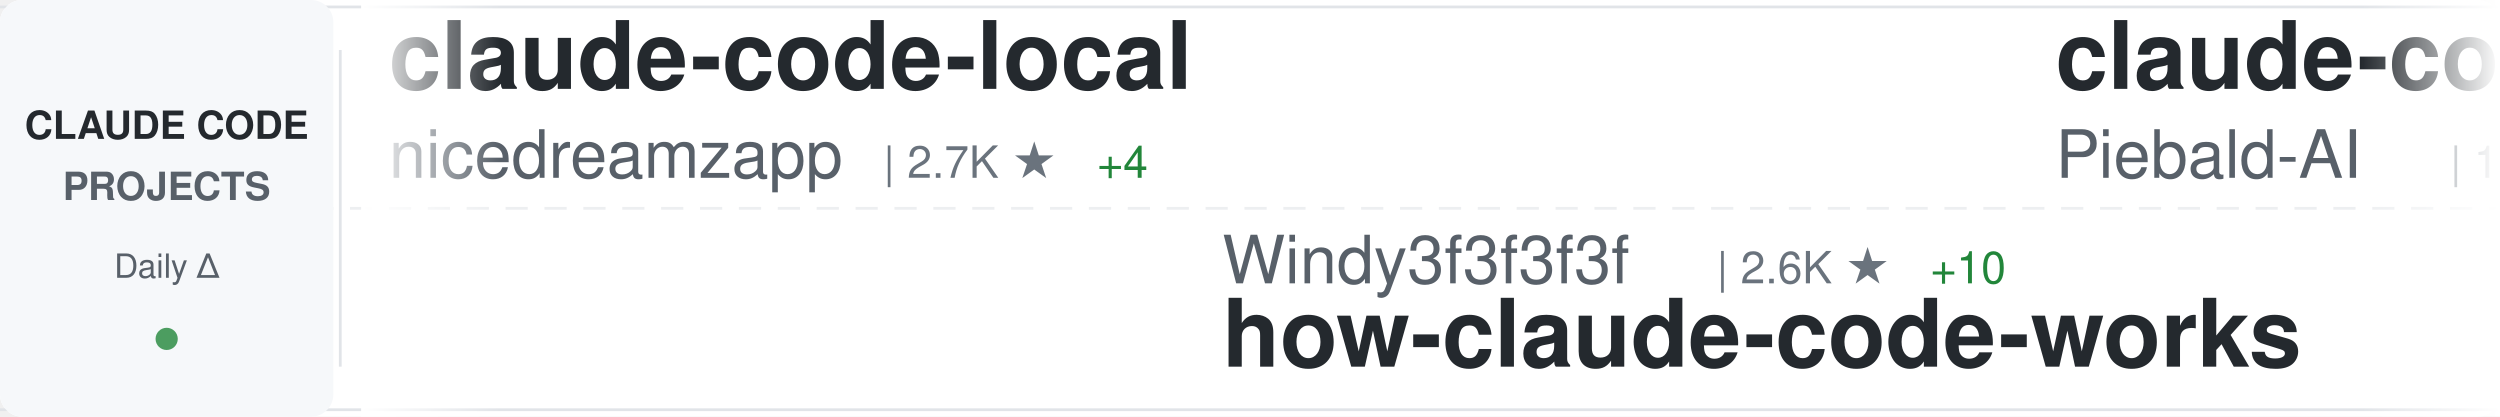
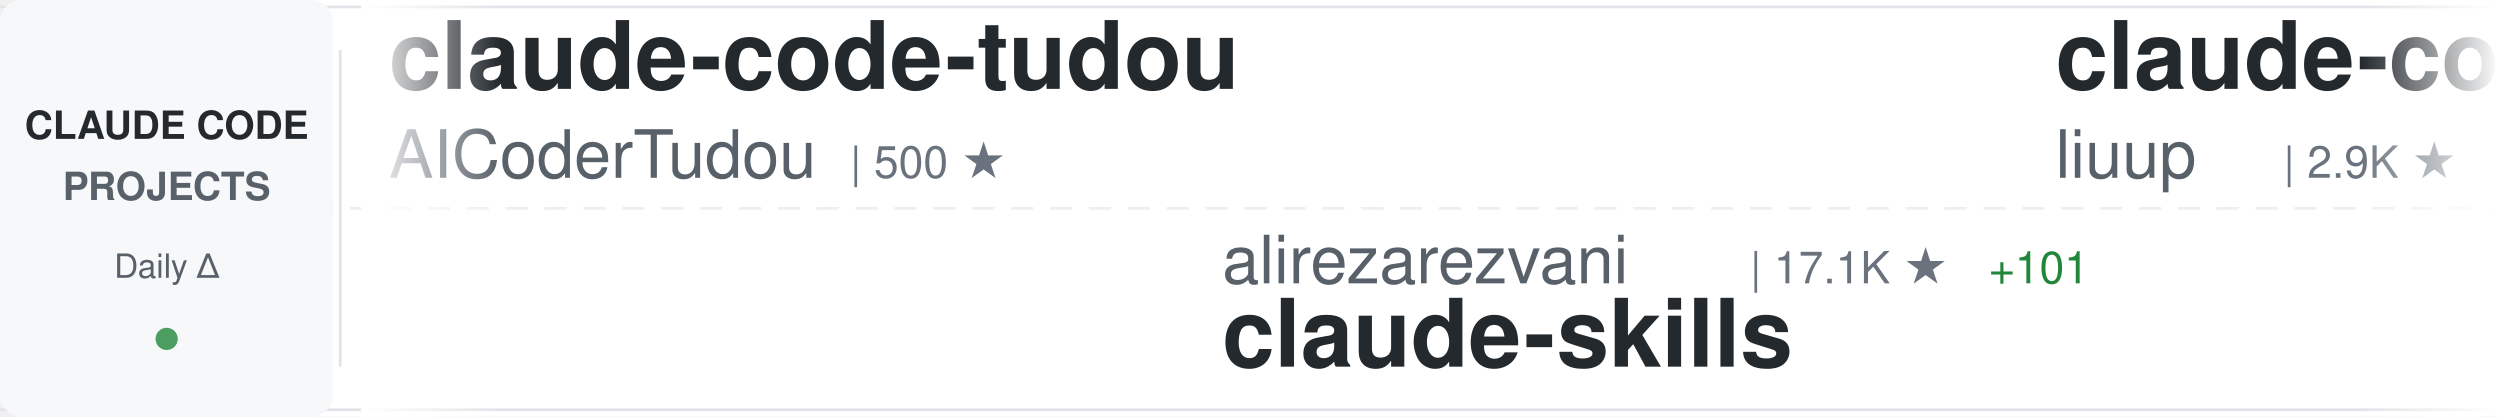
<svg xmlns="http://www.w3.org/2000/svg" width="900" height="150">
  <defs>
    <linearGradient id="awesomeLeftFade" x1="0%" y1="0%" x2="100%" y2="0%">
      <stop offset="0%" style="stop-color:#ffffff;stop-opacity:1" />
      <stop offset="100%" style="stop-color:#ffffff;stop-opacity:0" />
    </linearGradient>
    <linearGradient id="awesomeRightFade" x1="0%" y1="0%" x2="100%" y2="0%">
      <stop offset="0%" style="stop-color:#ffffff;stop-opacity:0" />
      <stop offset="100%" style="stop-color:#ffffff;stop-opacity:1" />
    </linearGradient>
  </defs>
  <rect width="900" height="150" fill="#ffffff" rx="8" />
  <rect x="0" y="2" width="900" height="1" fill="#e1e4e8" />
  <rect x="0" y="147" width="900" height="1" fill="#e1e4e8" />
  <line x1="0" y1="75" x2="900" y2="75" stroke="#e1e4e8" stroke-width="1" stroke-dasharray="8 6" opacity="0.6" />
  <rect x="0" y="0" width="120" height="150" fill="#f6f8fa" rx="8" />
  <text x="60" y="50" font-family="-apple-system, BlinkMacSystemFont, 'Segoe UI', Helvetica, Arial, sans-serif" font-size="14" font-weight="600" fill="#24292e" text-anchor="middle">CLAUDE CODE</text>
  <text x="60" y="72" font-family="-apple-system, BlinkMacSystemFont, 'Segoe UI', Helvetica, Arial, sans-serif" font-size="14" font-weight="600" fill="#586069" text-anchor="middle">PROJECTS</text>
  <text x="60" y="100" font-family="-apple-system, BlinkMacSystemFont, 'Segoe UI', Helvetica, Arial, sans-serif" font-size="12" font-weight="500" fill="#586069" text-anchor="middle">Daily Δ</text>
  <circle cx="60" cy="122" r="4" fill="#22863a" opacity="0.8" />
  <rect x="122" y="18" width="1" height="114" fill="#e1e4e8" />
  <clipPath id="awesomeTickerClip">
    <rect x="130" y="0" width="770" height="150" />
  </clipPath>
  <g clip-path="url(#awesomeTickerClip)">
    <g id="awesomeTickerItems">
      <animateTransform attributeName="transform" attributeType="XML" type="translate" from="0 0" to="-3000 0" dur="54s" repeatCount="indefinite" />
      <g transform="translate(0, 0)">
+         <text x="140" y="32" font-family="-apple-system, BlinkMacSystemFont, 'Segoe UI', Helvetica, Arial, sans-serif" font-size="34" font-weight="600" fill="#24292e">claude-code-tudou</text>
+         <text x="140" y="64" font-family="-apple-system, BlinkMacSystemFont, 'Segoe UI', Helvetica, Arial, sans-serif" font-size="24" font-weight="400" fill="#586069">AICoderTudou</text>
+         <text x="306" y="64" font-family="-apple-system, BlinkMacSystemFont, 'Segoe UI', Helvetica, Arial, sans-serif" font-size="16" font-weight="500" fill="#6a737d">| 500 ★</text>
+       </g>
+       <g transform="translate(300, 0)">
+         <text x="140" y="102" font-family="-apple-system, BlinkMacSystemFont, 'Segoe UI', Helvetica, Arial, sans-serif" font-size="24" font-weight="400" fill="#586069">alirezarezvani</text>
+         <text x="330" y="102" font-family="-apple-system, BlinkMacSystemFont, 'Segoe UI', Helvetica, Arial, sans-serif" font-size="16" font-weight="500" fill="#6a737d">| 17.1K ★</text>
+         <text x="416" y="102" font-family="-apple-system, BlinkMacSystemFont, 'Segoe UI', Helvetica, Arial, sans-serif" font-size="16" font-weight="500" fill="#22863a"> +101</text>
+         <text x="140" y="132" font-family="-apple-system, BlinkMacSystemFont, 'Segoe UI', Helvetica, Arial, sans-serif" font-size="34" font-weight="600" fill="#24292e">claude-skills</text>
+       </g>
+       <g transform="translate(600, 0)">
+         <text x="140" y="32" font-family="-apple-system, BlinkMacSystemFont, 'Segoe UI', Helvetica, Arial, sans-serif" font-size="34" font-weight="600" fill="#24292e">claude-code-analysis</text>
+         <text x="140" y="64" font-family="-apple-system, BlinkMacSystemFont, 'Segoe UI', Helvetica, Arial, sans-serif" font-size="24" font-weight="400" fill="#586069">liuup</text>
+         <text x="222" y="64" font-family="-apple-system, BlinkMacSystemFont, 'Segoe UI', Helvetica, Arial, sans-serif" font-size="16" font-weight="500" fill="#6a737d">| 2.9K ★</text>
+         <text x="299" y="64" font-family="-apple-system, BlinkMacSystemFont, 'Segoe UI', Helvetica, Arial, sans-serif" font-size="16" font-weight="500" fill="#22863a"> +31</text>
+       </g>
+       <g transform="translate(900, 0)">
+         <text x="140" y="102" font-family="-apple-system, BlinkMacSystemFont, 'Segoe UI', Helvetica, Arial, sans-serif" font-size="24" font-weight="400" fill="#586069">edmund-io</text>
+         <text x="270" y="102" font-family="-apple-system, BlinkMacSystemFont, 'Segoe UI', Helvetica, Arial, sans-serif" font-size="16" font-weight="500" fill="#6a737d">| 1.4K ★</text>
+         <text x="140" y="132" font-family="-apple-system, BlinkMacSystemFont, 'Segoe UI', Helvetica, Arial, sans-serif" font-size="34" font-weight="600" fill="#24292e">edmunds-claude-code</text>
+       </g>
+       <g transform="translate(1200, 0)">
+         <text x="140" y="32" font-family="-apple-system, BlinkMacSystemFont, 'Segoe UI', Helvetica, Arial, sans-serif" font-size="34" font-weight="600" fill="#24292e">claude-code-guide</text>
+         <text x="140" y="64" font-family="-apple-system, BlinkMacSystemFont, 'Segoe UI', Helvetica, Arial, sans-serif" font-size="24" font-weight="400" fill="#586069">zebbern</text>
+         <text x="246" y="64" font-family="-apple-system, BlinkMacSystemFont, 'Segoe UI', Helvetica, Arial, sans-serif" font-size="16" font-weight="500" fill="#6a737d">| 4.2K ★</text>
+         <text x="323" y="64" font-family="-apple-system, BlinkMacSystemFont, 'Segoe UI', Helvetica, Arial, sans-serif" font-size="16" font-weight="500" fill="#22863a"> +3</text>
+       </g>
+       <g transform="translate(1500, 0)">
+         <text x="140" y="102" font-family="-apple-system, BlinkMacSystemFont, 'Segoe UI', Helvetica, Arial, sans-serif" font-size="24" font-weight="400" fill="#586069">shanraisshan</text>
+         <text x="306" y="102" font-family="-apple-system, BlinkMacSystemFont, 'Segoe UI', Helvetica, Arial, sans-serif" font-size="16" font-weight="500" fill="#6a737d">| 56.4K ★</text>
+         <text x="392" y="102" font-family="-apple-system, BlinkMacSystemFont, 'Segoe UI', Helvetica, Arial, sans-serif" font-size="16" font-weight="500" fill="#22863a"> +168</text>
+         <text x="140" y="132" font-family="-apple-system, BlinkMacSystemFont, 'Segoe UI', Helvetica, Arial, sans-serif" font-size="34" font-weight="600" fill="#24292e">claude-code-best-practic...</text>
+       </g>
+       <g transform="translate(1800, 0)">
+         <text x="140" y="32" font-family="-apple-system, BlinkMacSystemFont, 'Segoe UI', Helvetica, Arial, sans-serif" font-size="34" font-weight="600" fill="#24292e">claude-code-tips</text>
+         <text x="140" y="64" font-family="-apple-system, BlinkMacSystemFont, 'Segoe UI', Helvetica, Arial, sans-serif" font-size="24" font-weight="400" fill="#586069">ykdojo</text>
+         <text x="234" y="64" font-family="-apple-system, BlinkMacSystemFont, 'Segoe UI', Helvetica, Arial, sans-serif" font-size="16" font-weight="500" fill="#6a737d">| 8.6K ★</text>
+         <text x="311" y="64" font-family="-apple-system, BlinkMacSystemFont, 'Segoe UI', Helvetica, Arial, sans-serif" font-size="16" font-weight="500" fill="#22863a"> +12</text>
+       </g>
+       <g transform="translate(2100, 0)">
+         <text x="140" y="102" font-family="-apple-system, BlinkMacSystemFont, 'Segoe UI', Helvetica, Arial, sans-serif" font-size="24" font-weight="400" fill="#586069">diet103</text>
+         <text x="246" y="102" font-family="-apple-system, BlinkMacSystemFont, 'Segoe UI', Helvetica, Arial, sans-serif" font-size="16" font-weight="500" fill="#6a737d">| 9.7K ★</text>
+         <text x="323" y="102" font-family="-apple-system, BlinkMacSystemFont, 'Segoe UI', Helvetica, Arial, sans-serif" font-size="16" font-weight="500" fill="#22863a"> +1</text>
+         <text x="140" y="132" font-family="-apple-system, BlinkMacSystemFont, 'Segoe UI', Helvetica, Arial, sans-serif" font-size="34" font-weight="600" fill="#24292e">claude-code-infrastructu...</text>
+       </g>
+       <g transform="translate(2400, 0)">
        <text x="140" y="32" font-family="-apple-system, BlinkMacSystemFont, 'Segoe UI', Helvetica, Arial, sans-serif" font-size="34" font-weight="600" fill="#24292e">claude-code-local</text>
        <text x="140" y="64" font-family="-apple-system, BlinkMacSystemFont, 'Segoe UI', Helvetica, Arial, sans-serif" font-size="24" font-weight="400" fill="#586069">nicedreamzapp</text>
        <text x="318" y="64" font-family="-apple-system, BlinkMacSystemFont, 'Segoe UI', Helvetica, Arial, sans-serif" font-size="16" font-weight="500" fill="#6a737d">| 2.7K ★</text>
-         <text x="395" y="64" font-family="-apple-system, BlinkMacSystemFont, 'Segoe UI', Helvetica, Arial, sans-serif" font-size="16" font-weight="500" fill="#22863a"> +4</text>
-       </g>
-       <g transform="translate(300, 0)">
-         <text x="140" y="102" font-family="-apple-system, BlinkMacSystemFont, 'Segoe UI', Helvetica, Arial, sans-serif" font-size="24" font-weight="400" fill="#586069">Windy3f3f3f3f</text>
-         <text x="318" y="102" font-family="-apple-system, BlinkMacSystemFont, 'Segoe UI', Helvetica, Arial, sans-serif" font-size="16" font-weight="500" fill="#6a737d">| 2.6K ★</text>
-         <text x="395" y="102" font-family="-apple-system, BlinkMacSystemFont, 'Segoe UI', Helvetica, Arial, sans-serif" font-size="16" font-weight="500" fill="#22863a"> +10</text>
-         <text x="140" y="132" font-family="-apple-system, BlinkMacSystemFont, 'Segoe UI', Helvetica, Arial, sans-serif" font-size="34" font-weight="600" fill="#24292e">how-claude-code-works</text>
-       </g>
-       <g transform="translate(600, 0)">
-         <text x="140" y="32" font-family="-apple-system, BlinkMacSystemFont, 'Segoe UI', Helvetica, Arial, sans-serif" font-size="34" font-weight="600" fill="#24292e">claude-code-system-promp...</text>
-         <text x="140" y="64" font-family="-apple-system, BlinkMacSystemFont, 'Segoe UI', Helvetica, Arial, sans-serif" font-size="24" font-weight="400" fill="#586069">Piebald-AI</text>
-         <text x="282" y="64" font-family="-apple-system, BlinkMacSystemFont, 'Segoe UI', Helvetica, Arial, sans-serif" font-size="16" font-weight="500" fill="#6a737d">| 10.8K ★</text>
-         <text x="368" y="64" font-family="-apple-system, BlinkMacSystemFont, 'Segoe UI', Helvetica, Arial, sans-serif" font-size="16" font-weight="500" fill="#22863a"> +32</text>
-       </g>
-       <g transform="translate(900, 0)">
-         <text x="140" y="102" font-family="-apple-system, BlinkMacSystemFont, 'Segoe UI', Helvetica, Arial, sans-serif" font-size="24" font-weight="400" fill="#586069">huangjia2019</text>
-         <text x="306" y="102" font-family="-apple-system, BlinkMacSystemFont, 'Segoe UI', Helvetica, Arial, sans-serif" font-size="16" font-weight="500" fill="#6a737d">| 774 ★</text>
-         <text x="374" y="102" font-family="-apple-system, BlinkMacSystemFont, 'Segoe UI', Helvetica, Arial, sans-serif" font-size="16" font-weight="500" fill="#22863a"> +7</text>
-         <text x="140" y="132" font-family="-apple-system, BlinkMacSystemFont, 'Segoe UI', Helvetica, Arial, sans-serif" font-size="34" font-weight="600" fill="#24292e">claude-code-engineering</text>
-       </g>
-       <g transform="translate(1200, 0)">
-         <text x="140" y="32" font-family="-apple-system, BlinkMacSystemFont, 'Segoe UI', Helvetica, Arial, sans-serif" font-size="34" font-weight="600" fill="#24292e">claude-code-security-rev...</text>
-         <text x="140" y="64" font-family="-apple-system, BlinkMacSystemFont, 'Segoe UI', Helvetica, Arial, sans-serif" font-size="24" font-weight="400" fill="#586069">anthropics</text>
-         <text x="282" y="64" font-family="-apple-system, BlinkMacSystemFont, 'Segoe UI', Helvetica, Arial, sans-serif" font-size="16" font-weight="500" fill="#6a737d">| 4.9K ★</text>
-         <text x="359" y="64" font-family="-apple-system, BlinkMacSystemFont, 'Segoe UI', Helvetica, Arial, sans-serif" font-size="16" font-weight="500" fill="#22863a"> +14</text>
-       </g>
-       <g transform="translate(1500, 0)">
-         <text x="140" y="102" font-family="-apple-system, BlinkMacSystemFont, 'Segoe UI', Helvetica, Arial, sans-serif" font-size="24" font-weight="400" fill="#586069">pengchengneo</text>
-         <text x="306" y="102" font-family="-apple-system, BlinkMacSystemFont, 'Segoe UI', Helvetica, Arial, sans-serif" font-size="16" font-weight="500" fill="#6a737d">| 1.5K ★</text>
-         <text x="383" y="102" font-family="-apple-system, BlinkMacSystemFont, 'Segoe UI', Helvetica, Arial, sans-serif" font-size="16" font-weight="500" fill="#22863a"> +5</text>
-         <text x="140" y="132" font-family="-apple-system, BlinkMacSystemFont, 'Segoe UI', Helvetica, Arial, sans-serif" font-size="34" font-weight="600" fill="#24292e">Claude-Code</text>
-       </g>
-       <g transform="translate(1800, 0)">
-         <text x="140" y="32" font-family="-apple-system, BlinkMacSystemFont, 'Segoe UI', Helvetica, Arial, sans-serif" font-size="34" font-weight="600" fill="#24292e">Open-ClaudeCode</text>
-         <text x="140" y="64" font-family="-apple-system, BlinkMacSystemFont, 'Segoe UI', Helvetica, Arial, sans-serif" font-size="24" font-weight="400" fill="#586069">LING71671</text>
-         <text x="270" y="64" font-family="-apple-system, BlinkMacSystemFont, 'Segoe UI', Helvetica, Arial, sans-serif" font-size="16" font-weight="500" fill="#6a737d">| 876 ★</text>
-         <text x="338" y="64" font-family="-apple-system, BlinkMacSystemFont, 'Segoe UI', Helvetica, Arial, sans-serif" font-size="16" font-weight="500" fill="#22863a"> +1</text>
-       </g>
-       <g transform="translate(2100, 0)">
-         <text x="140" y="102" font-family="-apple-system, BlinkMacSystemFont, 'Segoe UI', Helvetica, Arial, sans-serif" font-size="24" font-weight="400" fill="#586069">router-for-me</text>
-         <text x="318" y="102" font-family="-apple-system, BlinkMacSystemFont, 'Segoe UI', Helvetica, Arial, sans-serif" font-size="16" font-weight="500" fill="#6a737d">| 36.0K ★</text>
-         <text x="404" y="102" font-family="-apple-system, BlinkMacSystemFont, 'Segoe UI', Helvetica, Arial, sans-serif" font-size="16" font-weight="500" fill="#22863a"> +127</text>
-         <text x="140" y="132" font-family="-apple-system, BlinkMacSystemFont, 'Segoe UI', Helvetica, Arial, sans-serif" font-size="34" font-weight="600" fill="#24292e">CLIProxyAPI</text>
-       </g>
-       <g transform="translate(2400, 0)">
-         <text x="140" y="32" font-family="-apple-system, BlinkMacSystemFont, 'Segoe UI', Helvetica, Arial, sans-serif" font-size="34" font-weight="600" fill="#24292e">Claude-Code-Source-Study</text>
-         <text x="140" y="64" font-family="-apple-system, BlinkMacSystemFont, 'Segoe UI', Helvetica, Arial, sans-serif" font-size="24" font-weight="400" fill="#586069">luyao618</text>
-         <text x="258" y="64" font-family="-apple-system, BlinkMacSystemFont, 'Segoe UI', Helvetica, Arial, sans-serif" font-size="16" font-weight="500" fill="#6a737d">| 1.5K ★</text>
-         <text x="335" y="64" font-family="-apple-system, BlinkMacSystemFont, 'Segoe UI', Helvetica, Arial, sans-serif" font-size="16" font-weight="500" fill="#22863a"> +4</text>
+         <text x="395" y="64" font-family="-apple-system, BlinkMacSystemFont, 'Segoe UI', Helvetica, Arial, sans-serif" font-size="16" font-weight="500" fill="#22863a"> +3</text>
      </g>
      <g transform="translate(2700, 0)">
-         <text x="140" y="102" font-family="-apple-system, BlinkMacSystemFont, 'Segoe UI', Helvetica, Arial, sans-serif" font-size="24" font-weight="400" fill="#586069">OneRedOak</text>
-         <text x="270" y="102" font-family="-apple-system, BlinkMacSystemFont, 'Segoe UI', Helvetica, Arial, sans-serif" font-size="16" font-weight="500" fill="#6a737d">| 3.8K ★</text>
-         <text x="140" y="132" font-family="-apple-system, BlinkMacSystemFont, 'Segoe UI', Helvetica, Arial, sans-serif" font-size="34" font-weight="600" fill="#24292e">claude-code-workflows</text>
+         <text x="140" y="102" font-family="-apple-system, BlinkMacSystemFont, 'Segoe UI', Helvetica, Arial, sans-serif" font-size="24" font-weight="400" fill="#586069">catlog22</text>
+         <text x="258" y="102" font-family="-apple-system, BlinkMacSystemFont, 'Segoe UI', Helvetica, Arial, sans-serif" font-size="16" font-weight="500" fill="#6a737d">| 2.1K ★</text>
+         <text x="335" y="102" font-family="-apple-system, BlinkMacSystemFont, 'Segoe UI', Helvetica, Arial, sans-serif" font-size="16" font-weight="500" fill="#22863a"> +3</text>
+         <text x="140" y="132" font-family="-apple-system, BlinkMacSystemFont, 'Segoe UI', Helvetica, Arial, sans-serif" font-size="34" font-weight="600" fill="#24292e">Claude-Code-Workflow</text>
      </g>
      <g transform="translate(3000, 0)">
-         <text x="140" y="32" font-family="-apple-system, BlinkMacSystemFont, 'Segoe UI', Helvetica, Arial, sans-serif" font-size="34" font-weight="600" fill="#24292e">claude-code-local</text>
-         <text x="140" y="64" font-family="-apple-system, BlinkMacSystemFont, 'Segoe UI', Helvetica, Arial, sans-serif" font-size="24" font-weight="400" fill="#586069">nicedreamzapp</text>
-         <text x="318" y="64" font-family="-apple-system, BlinkMacSystemFont, 'Segoe UI', Helvetica, Arial, sans-serif" font-size="16" font-weight="500" fill="#6a737d">| 2.7K ★</text>
-         <text x="395" y="64" font-family="-apple-system, BlinkMacSystemFont, 'Segoe UI', Helvetica, Arial, sans-serif" font-size="16" font-weight="500" fill="#22863a"> +4</text>
+         <text x="140" y="32" font-family="-apple-system, BlinkMacSystemFont, 'Segoe UI', Helvetica, Arial, sans-serif" font-size="34" font-weight="600" fill="#24292e">claude-code-tudou</text>
+         <text x="140" y="64" font-family="-apple-system, BlinkMacSystemFont, 'Segoe UI', Helvetica, Arial, sans-serif" font-size="24" font-weight="400" fill="#586069">AICoderTudou</text>
+         <text x="306" y="64" font-family="-apple-system, BlinkMacSystemFont, 'Segoe UI', Helvetica, Arial, sans-serif" font-size="16" font-weight="500" fill="#6a737d">| 500 ★</text>
      </g>
      <g transform="translate(3300, 0)">
-         <text x="140" y="102" font-family="-apple-system, BlinkMacSystemFont, 'Segoe UI', Helvetica, Arial, sans-serif" font-size="24" font-weight="400" fill="#586069">Windy3f3f3f3f</text>
-         <text x="318" y="102" font-family="-apple-system, BlinkMacSystemFont, 'Segoe UI', Helvetica, Arial, sans-serif" font-size="16" font-weight="500" fill="#6a737d">| 2.6K ★</text>
-         <text x="395" y="102" font-family="-apple-system, BlinkMacSystemFont, 'Segoe UI', Helvetica, Arial, sans-serif" font-size="16" font-weight="500" fill="#22863a"> +10</text>
-         <text x="140" y="132" font-family="-apple-system, BlinkMacSystemFont, 'Segoe UI', Helvetica, Arial, sans-serif" font-size="34" font-weight="600" fill="#24292e">how-claude-code-works</text>
+         <text x="140" y="102" font-family="-apple-system, BlinkMacSystemFont, 'Segoe UI', Helvetica, Arial, sans-serif" font-size="24" font-weight="400" fill="#586069">alirezarezvani</text>
+         <text x="330" y="102" font-family="-apple-system, BlinkMacSystemFont, 'Segoe UI', Helvetica, Arial, sans-serif" font-size="16" font-weight="500" fill="#6a737d">| 17.1K ★</text>
+         <text x="416" y="102" font-family="-apple-system, BlinkMacSystemFont, 'Segoe UI', Helvetica, Arial, sans-serif" font-size="16" font-weight="500" fill="#22863a"> +101</text>
+         <text x="140" y="132" font-family="-apple-system, BlinkMacSystemFont, 'Segoe UI', Helvetica, Arial, sans-serif" font-size="34" font-weight="600" fill="#24292e">claude-skills</text>
      </g>
      <g transform="translate(3600, 0)">
-         <text x="140" y="32" font-family="-apple-system, BlinkMacSystemFont, 'Segoe UI', Helvetica, Arial, sans-serif" font-size="34" font-weight="600" fill="#24292e">claude-code-system-promp...</text>
-         <text x="140" y="64" font-family="-apple-system, BlinkMacSystemFont, 'Segoe UI', Helvetica, Arial, sans-serif" font-size="24" font-weight="400" fill="#586069">Piebald-AI</text>
-         <text x="282" y="64" font-family="-apple-system, BlinkMacSystemFont, 'Segoe UI', Helvetica, Arial, sans-serif" font-size="16" font-weight="500" fill="#6a737d">| 10.8K ★</text>
-         <text x="368" y="64" font-family="-apple-system, BlinkMacSystemFont, 'Segoe UI', Helvetica, Arial, sans-serif" font-size="16" font-weight="500" fill="#22863a"> +32</text>
+         <text x="140" y="32" font-family="-apple-system, BlinkMacSystemFont, 'Segoe UI', Helvetica, Arial, sans-serif" font-size="34" font-weight="600" fill="#24292e">claude-code-analysis</text>
+         <text x="140" y="64" font-family="-apple-system, BlinkMacSystemFont, 'Segoe UI', Helvetica, Arial, sans-serif" font-size="24" font-weight="400" fill="#586069">liuup</text>
+         <text x="222" y="64" font-family="-apple-system, BlinkMacSystemFont, 'Segoe UI', Helvetica, Arial, sans-serif" font-size="16" font-weight="500" fill="#6a737d">| 2.9K ★</text>
+         <text x="299" y="64" font-family="-apple-system, BlinkMacSystemFont, 'Segoe UI', Helvetica, Arial, sans-serif" font-size="16" font-weight="500" fill="#22863a"> +31</text>
      </g>
      <g transform="translate(3900, 0)">
-         <text x="140" y="102" font-family="-apple-system, BlinkMacSystemFont, 'Segoe UI', Helvetica, Arial, sans-serif" font-size="24" font-weight="400" fill="#586069">huangjia2019</text>
-         <text x="306" y="102" font-family="-apple-system, BlinkMacSystemFont, 'Segoe UI', Helvetica, Arial, sans-serif" font-size="16" font-weight="500" fill="#6a737d">| 774 ★</text>
-         <text x="374" y="102" font-family="-apple-system, BlinkMacSystemFont, 'Segoe UI', Helvetica, Arial, sans-serif" font-size="16" font-weight="500" fill="#22863a"> +7</text>
-         <text x="140" y="132" font-family="-apple-system, BlinkMacSystemFont, 'Segoe UI', Helvetica, Arial, sans-serif" font-size="34" font-weight="600" fill="#24292e">claude-code-engineering</text>
+         <text x="140" y="102" font-family="-apple-system, BlinkMacSystemFont, 'Segoe UI', Helvetica, Arial, sans-serif" font-size="24" font-weight="400" fill="#586069">edmund-io</text>
+         <text x="270" y="102" font-family="-apple-system, BlinkMacSystemFont, 'Segoe UI', Helvetica, Arial, sans-serif" font-size="16" font-weight="500" fill="#6a737d">| 1.4K ★</text>
+         <text x="140" y="132" font-family="-apple-system, BlinkMacSystemFont, 'Segoe UI', Helvetica, Arial, sans-serif" font-size="34" font-weight="600" fill="#24292e">edmunds-claude-code</text>
      </g>
    </g>
  </g>
  <rect x="130" y="0" width="50" height="150" fill="url(#awesomeLeftFade)" />
  <rect x="850" y="0" width="50" height="150" fill="url(#awesomeRightFade)" />
</svg>
